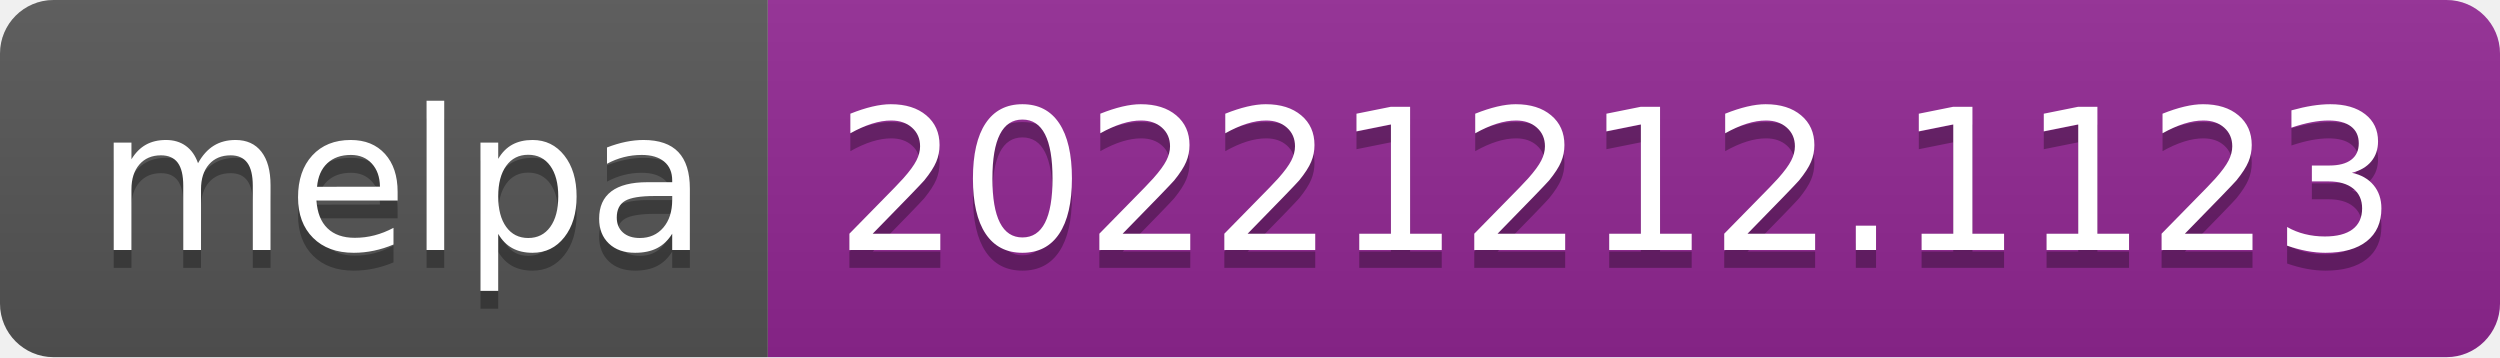
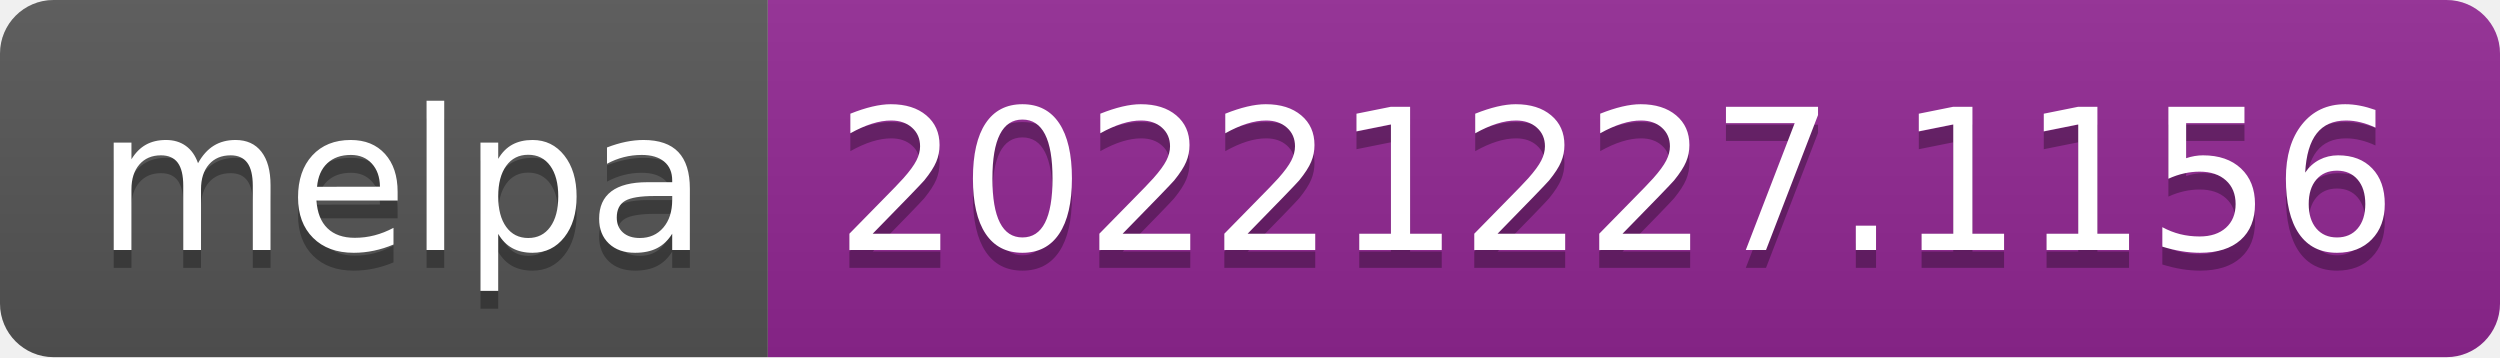
- <svg xmlns="http://www.w3.org/2000/svg" width="140" height="20" role="img" aria-label="melpa: 20221212.1123">
+ <svg xmlns="http://www.w3.org/2000/svg" width="140" height="20" role="img" aria-label="melpa: 20221227.1156">
  <linearGradient id="s" x2="0" y2="100%">
    <stop offset="0" stop-color="#bbb" stop-opacity=".1" />
    <stop offset="1" stop-opacity=".1" />
  </linearGradient>
  <clipPath id="r">
    <rect width="140" height="20" rx="3" fill="#fff" />
  </clipPath>
  <g clip-path="url(#r)">
    <rect width="43" height="20" fill="#555" />
    <rect x="43" width="97" height="20" fill="#922793" />
    <rect width="140" height="20" fill="url(#s)" />
  </g>
  <g fill="#fff" text-anchor="middle" font-family="Verdana,Geneva,DejaVu Sans,sans-serif" text-rendering="geometricPrecision" font-size="110">
    <text aria-hidden="true" x="225" y="150" fill="#010101" fill-opacity=".3" transform="scale(.1)" textLength="330">melpa</text>
    <text x="225" y="140" transform="scale(.1)" fill="#fff" textLength="330">melpa</text>
-     <text aria-hidden="true" x="905" y="150" fill="#010101" fill-opacity=".3" transform="scale(.1)" textLength="870">20221212.1123</text>
-     <text x="905" y="140" transform="scale(.1)" fill="#fff" textLength="870">20221212.1123</text>
+     <text aria-hidden="true" x="905" y="150" fill="#010101" fill-opacity=".3" transform="scale(.1)" textLength="870">20221227.1156</text>
+     <text x="905" y="140" transform="scale(.1)" fill="#fff" textLength="870">20221227.1156</text>
  </g>
</svg>
